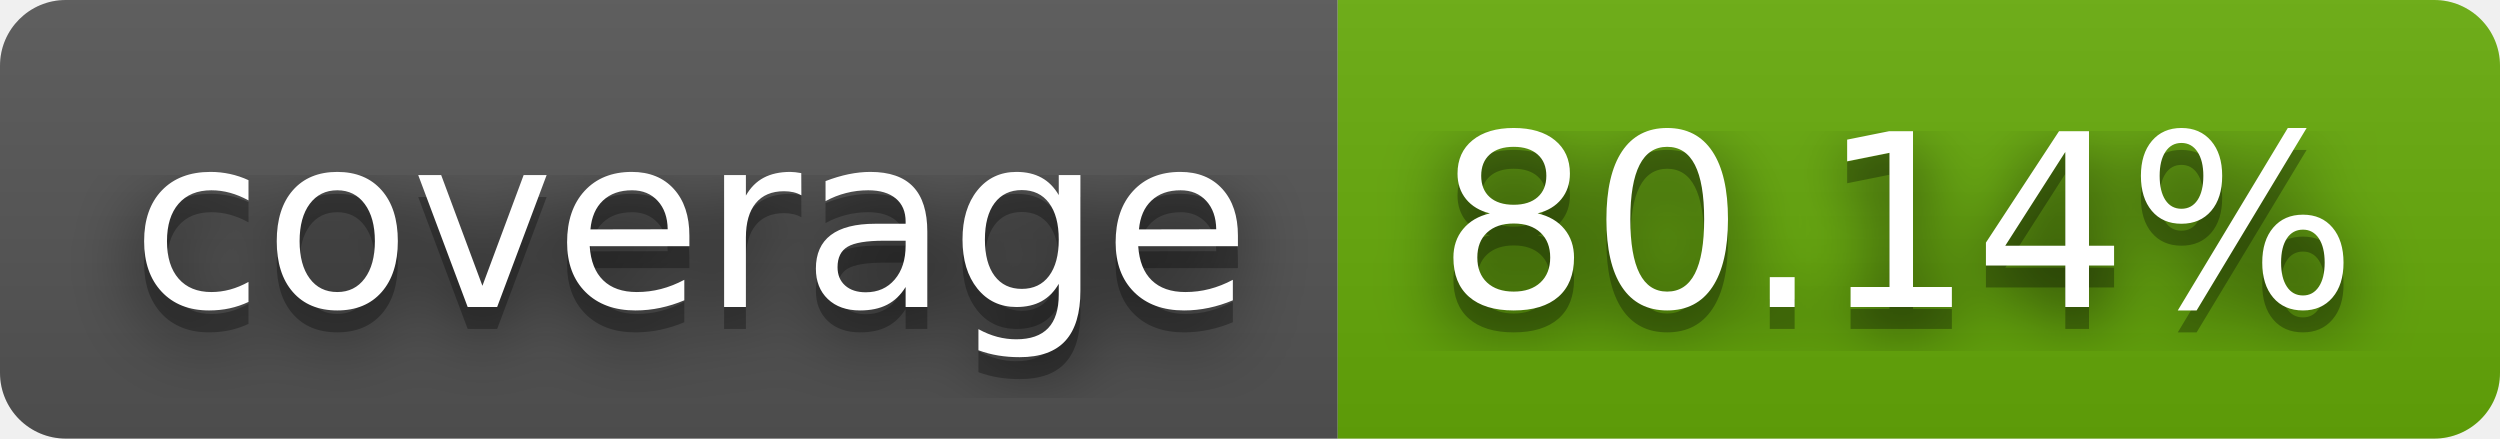
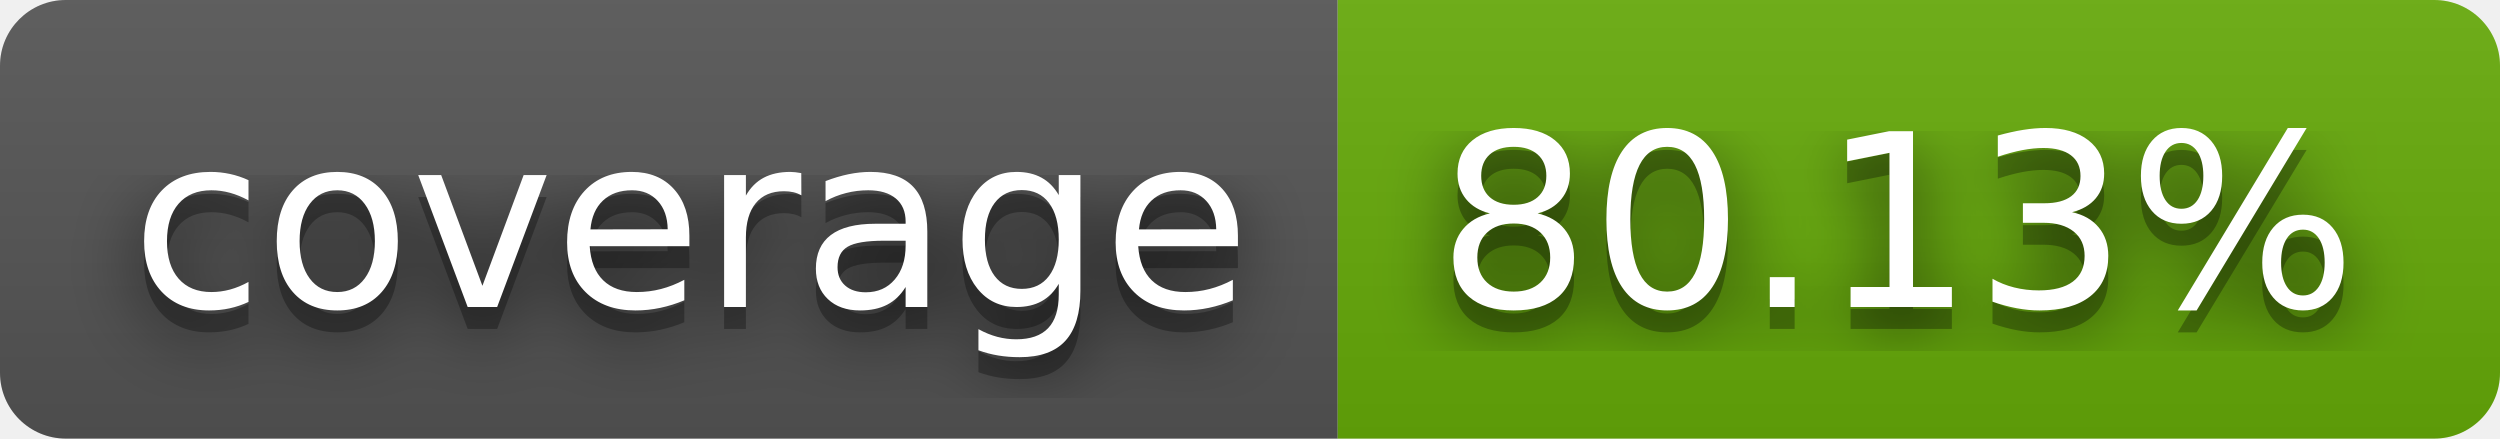
- <svg xmlns="http://www.w3.org/2000/svg" width="114" height="20" role="img" aria-label="coverage: 80.14%">
+ <svg xmlns="http://www.w3.org/2000/svg" width="114" height="20" role="img" aria-label="coverage: 80.13%">
  <filter id="blur">
    <feGaussianBlur stdDeviation="16" />
  </filter>
  <linearGradient id="s" x2="0" y2="100%">
    <stop offset="0" stop-color="#bbb" stop-opacity=".1" />
    <stop offset="1" stop-opacity=".1" />
  </linearGradient>
  <clipPath id="r">
    <rect width="114" height="20" rx="3" />
  </clipPath>
  <g clip-path="url(#r)">
    <rect width="61" height="20" fill="#555" />
    <rect x="61" width="53" height="20" fill="#67ac09" />
    <rect width="114" height="20" fill="url(#s)" />
  </g>
  <g fill="#fff" text-anchor="middle" font-family="Verdana,Geneva,DejaVu Sans,sans-serif" text-rendering="geometricPrecision" font-size="110">
    <g transform="scale(.1)">
      <g aria-hidden="true" fill="#010101">
        <text x="315" y="150" fill-opacity=".8" filter="url(#blur)" textLength="510">coverage</text>
        <text x="315" y="150" fill-opacity=".3" textLength="510">coverage</text>
      </g>
      <text x="315" y="140" textLength="510">coverage</text>
    </g>
    <g transform="scale(.1)">
      <g aria-hidden="true" fill="#010101">
-         <text x="865" y="150" fill-opacity=".8" filter="url(#blur)" textLength="430">80.14%</text>
-         <text x="865" y="150" fill-opacity=".3" textLength="430">80.14%</text>
+         <text x="865" y="150" fill-opacity=".8" filter="url(#blur)" textLength="430">80.13%</text>
+         <text x="865" y="150" fill-opacity=".3" textLength="430">80.13%</text>
      </g>
-       <text x="865" y="140" textLength="430">80.14%</text>
+       <text x="865" y="140" textLength="430">80.13%</text>
    </g>
  </g>
</svg>
